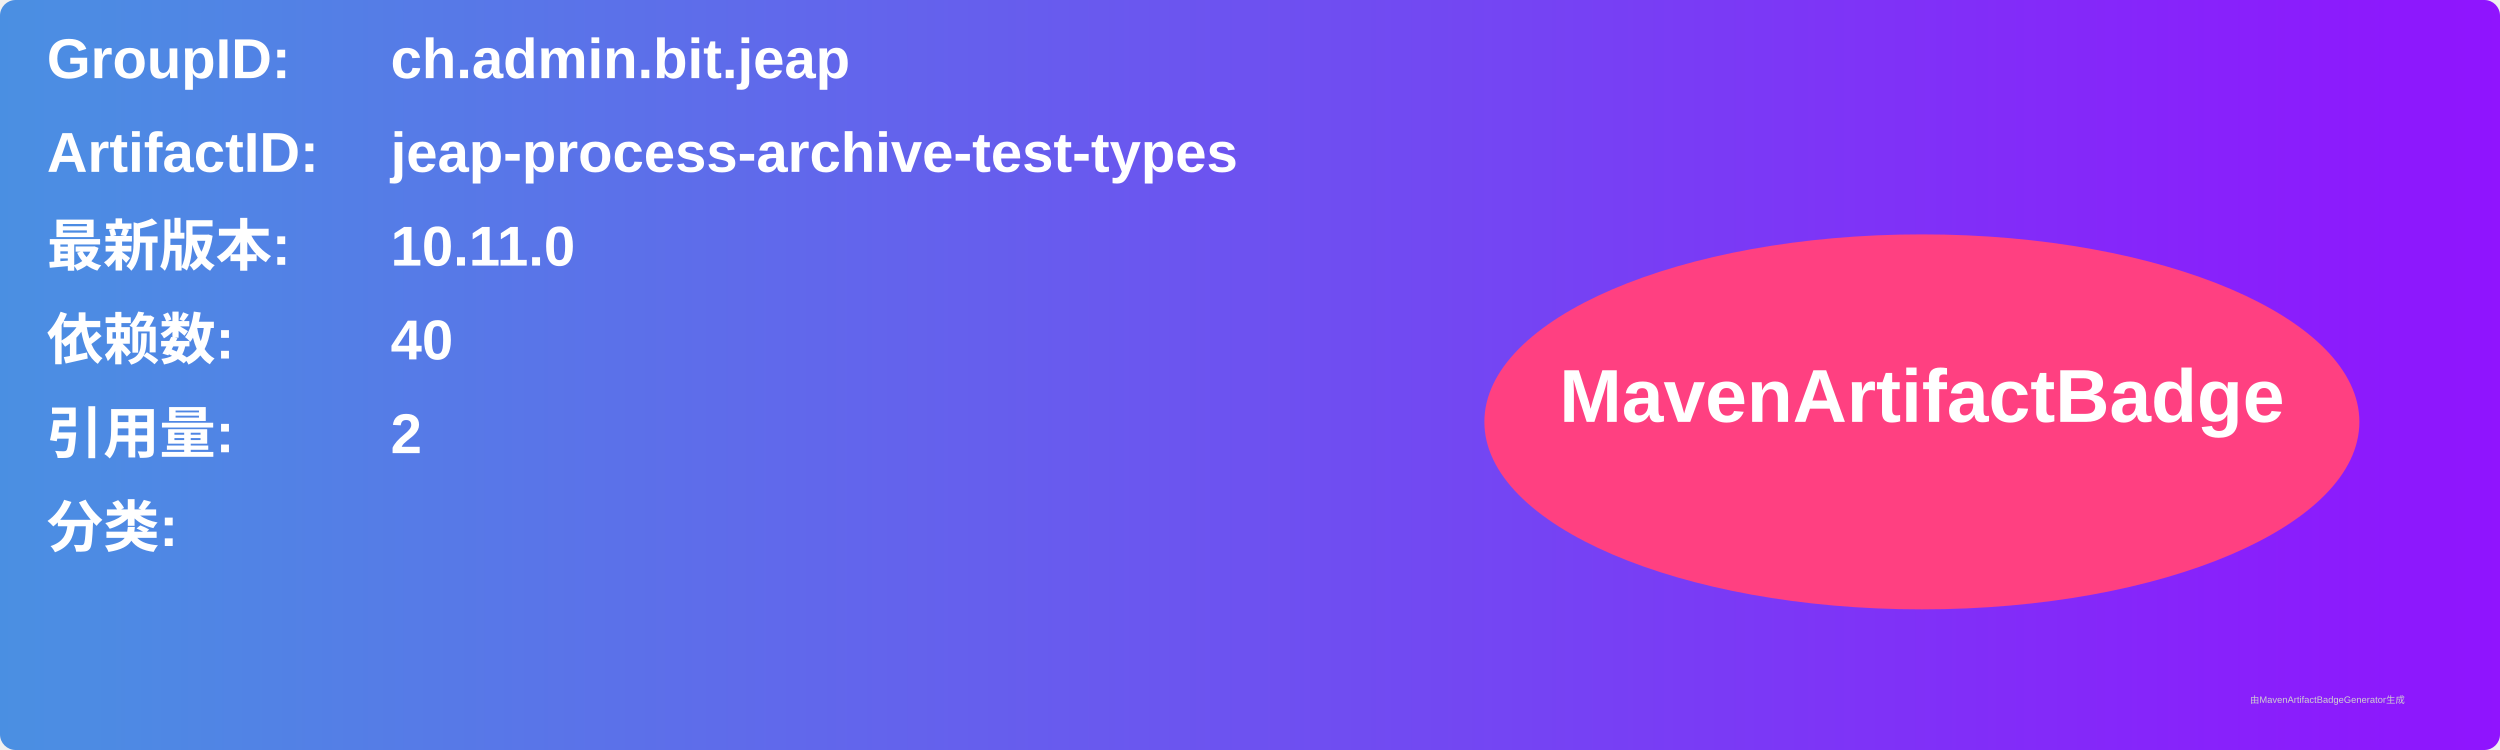
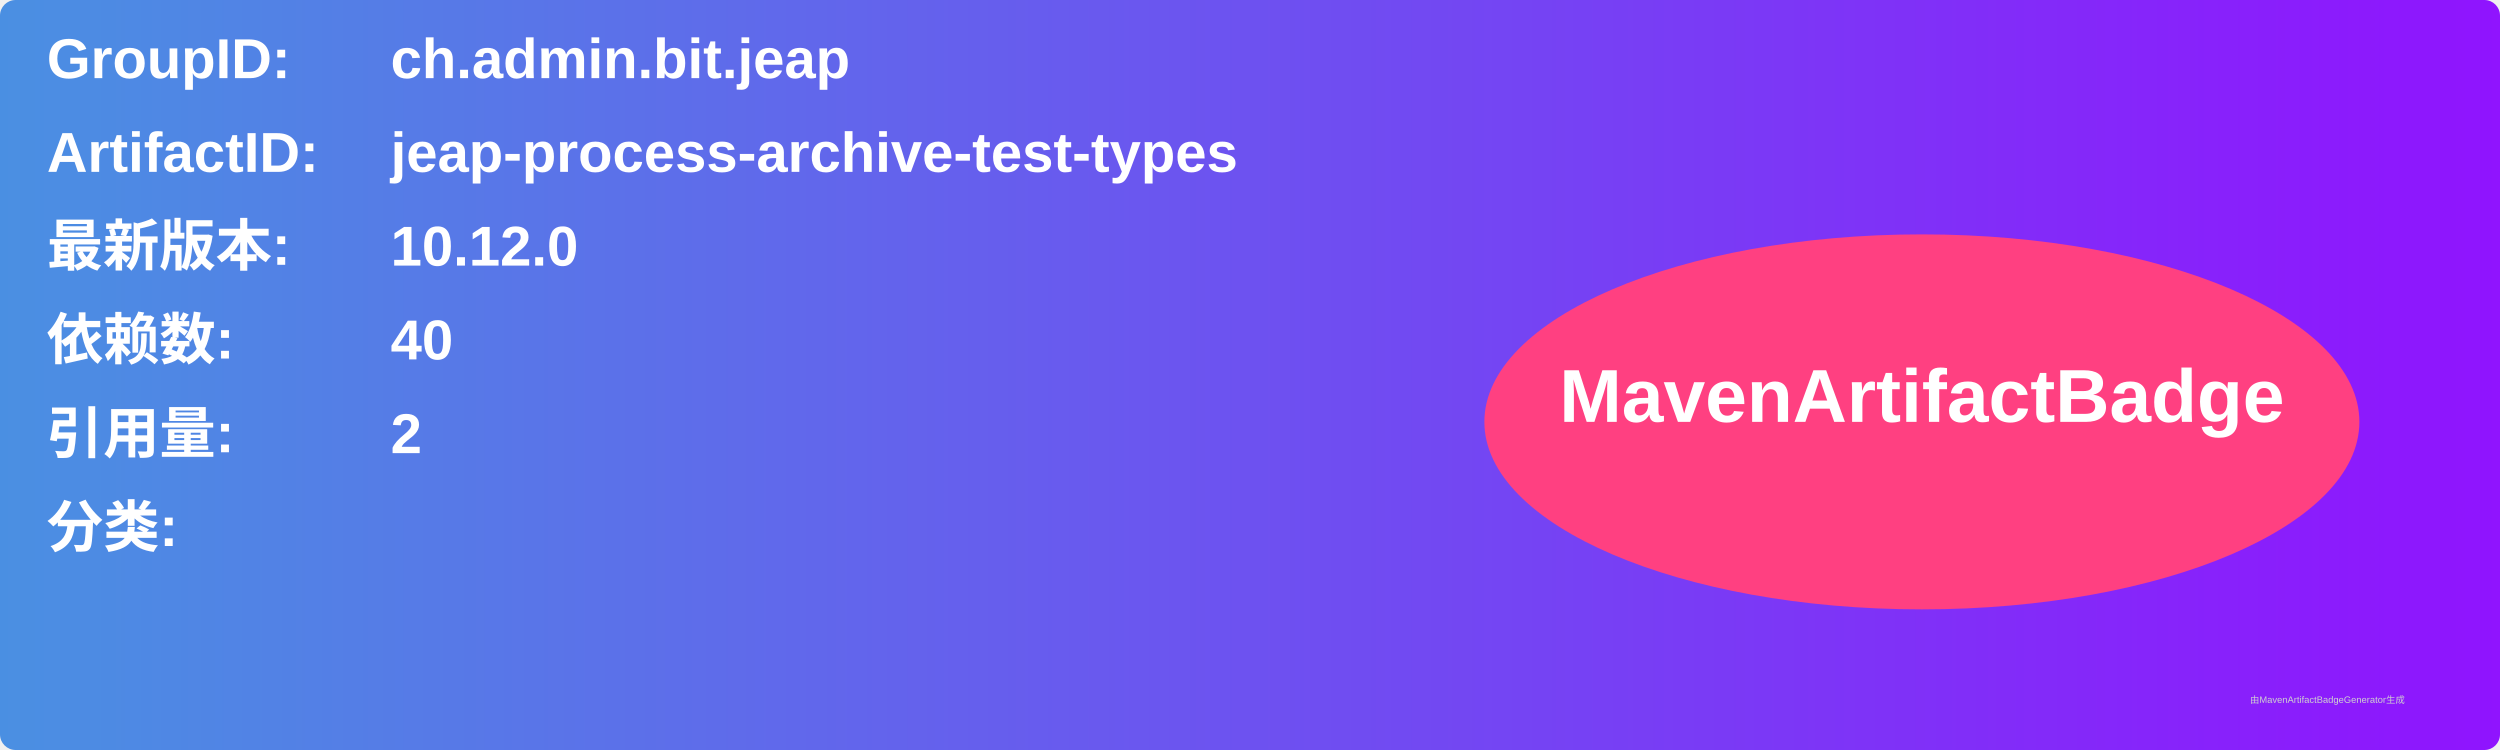
<svg xmlns="http://www.w3.org/2000/svg" width="800" height="240" viewBox="0 0 800 240">
  <linearGradient id="grad" x1="0%" y1="0%" x2="100%" y2="0%">
    <stop offset="0%" stop-color="#4a90e2" />
    <stop offset="100%" stop-color="#9013fe" />
  </linearGradient>
  <rect width="100%" height="100%" rx="5" ry="5" fill="url(#grad)" />
  <g transform="translate(15, 15)">
    <text x="0" y="10" font-family="Arial" font-size="18" fill="white" font-weight="bold" width="260">GroupID:</text>
    <text x="110" y="10" font-family="Arial" font-size="18" fill="white" font-weight="bold" width="460">ch.admin.bit.jeap</text>
    <text x="0" y="40" font-family="Arial" font-size="18" fill="white" font-weight="bold" width="260">ArtifactID:</text>
    <text x="110" y="40" font-family="Arial" font-size="18" fill="white" font-weight="bold" width="460">jeap-process-archive-test-types</text>
    <text x="0" y="70" font-family="Arial" font-size="18" fill="white" font-weight="bold">最新版本:</text>
    <text x="110" y="70" font-family="Arial" font-size="18" fill="white" font-weight="bold">
-       <tspan font-weight="bold">10.11.0</tspan>
+       <tspan font-weight="bold">10.12.0</tspan>
    </text>
    <text x="0" y="100" font-family="Arial" font-size="18" fill="white" font-weight="bold">依赖数: </text>
    <text x="110" y="100" font-family="Arial" font-size="18" fill="white">
      <tspan font-weight="bold">40</tspan>
    </text>
    <text x="0" y="130" font-family="Arial" font-size="18" fill="white" font-weight="bold">引用量: </text>
    <text x="110" y="130" font-family="Arial" font-size="18" fill="white">
      <tspan font-weight="bold">2</tspan>
    </text>
    <text x="0" y="160" font-family="Arial" font-size="18" fill="white" font-weight="bold">分类:</text>
    <text x="10" y="190" font-family="Arial" font-size="10" fill="white">
      <tspan font-weight="bold" />
    </text>
    <ellipse cx="600" cy="120" rx="140" ry="60" fill="#ff4081" />
    <text x="600" y="120" text-anchor="middle" font-family="Arial" font-size="24" fill="white" font-weight="bold">MavenArtifactBadge</text>
  </g>
  <text x="720" y="225" font-family="Arial" font-size="3" fill="#d0d0d0">由MavenArtifactBadgeGenerator生成</text>
</svg>
